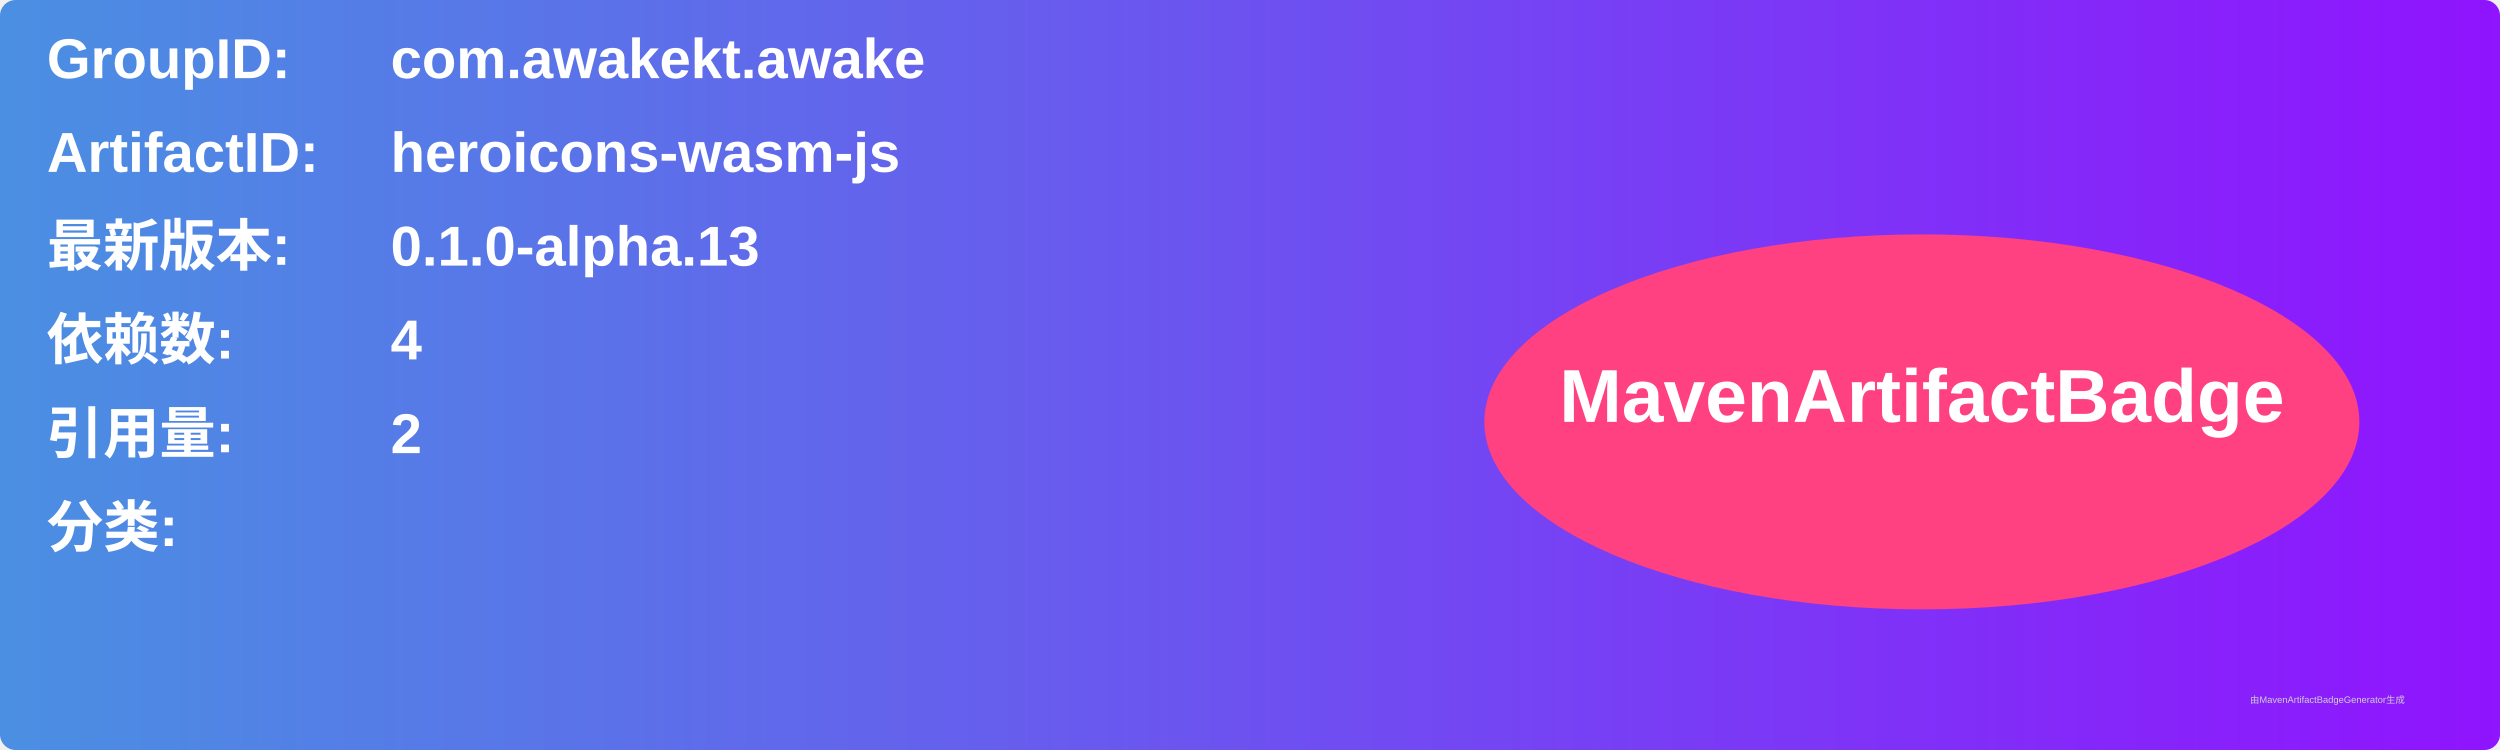
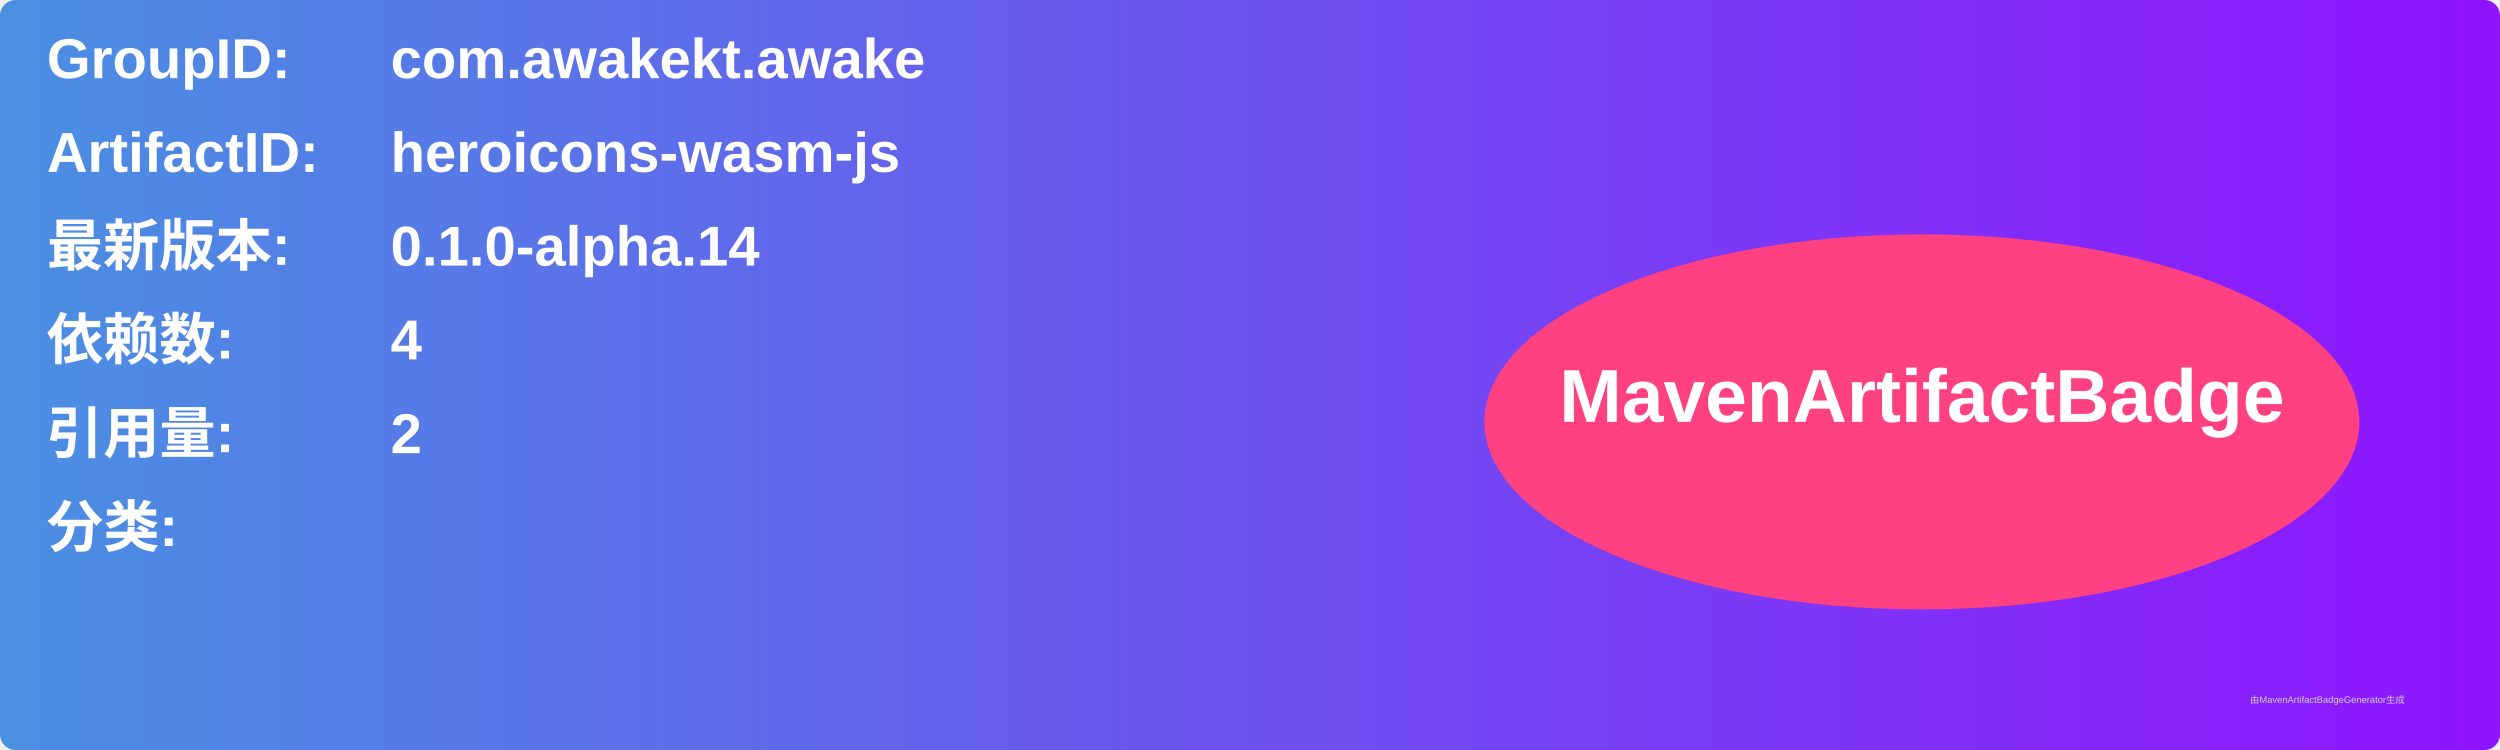
<svg xmlns="http://www.w3.org/2000/svg" width="800" height="240" viewBox="0 0 800 240">
  <linearGradient id="grad" x1="0%" y1="0%" x2="100%" y2="0%">
    <stop offset="0%" stop-color="#4a90e2" />
    <stop offset="100%" stop-color="#9013fe" />
  </linearGradient>
  <rect width="100%" height="100%" rx="5" ry="5" fill="url(#grad)" />
  <g transform="translate(15, 15)">
    <text x="0" y="10" font-family="Arial" font-size="18" fill="white" font-weight="bold" width="260">GroupID:</text>
    <text x="110" y="10" font-family="Arial" font-size="18" fill="white" font-weight="bold" width="460">com.awakekt.awake</text>
    <text x="0" y="40" font-family="Arial" font-size="18" fill="white" font-weight="bold" width="260">ArtifactID:</text>
    <text x="110" y="40" font-family="Arial" font-size="18" fill="white" font-weight="bold" width="460">heroicons-wasm-js</text>
    <text x="0" y="70" font-family="Arial" font-size="18" fill="white" font-weight="bold">最新版本:</text>
    <text x="110" y="70" font-family="Arial" font-size="18" fill="white" font-weight="bold">
-       <tspan font-weight="bold">0.1.0-alpha.13</tspan>
+       <tspan font-weight="bold">0.1.0-alpha.14</tspan>
    </text>
    <text x="0" y="100" font-family="Arial" font-size="18" fill="white" font-weight="bold">依赖数: </text>
    <text x="110" y="100" font-family="Arial" font-size="18" fill="white">
      <tspan font-weight="bold">4</tspan>
    </text>
    <text x="0" y="130" font-family="Arial" font-size="18" fill="white" font-weight="bold">引用量: </text>
    <text x="110" y="130" font-family="Arial" font-size="18" fill="white">
      <tspan font-weight="bold">2</tspan>
    </text>
    <text x="0" y="160" font-family="Arial" font-size="18" fill="white" font-weight="bold">分类:</text>
    <text x="10" y="190" font-family="Arial" font-size="10" fill="white">
      <tspan font-weight="bold" />
    </text>
    <ellipse cx="600" cy="120" rx="140" ry="60" fill="#ff4081" />
    <text x="600" y="120" text-anchor="middle" font-family="Arial" font-size="24" fill="white" font-weight="bold">MavenArtifactBadge</text>
  </g>
  <text x="720" y="225" font-family="Arial" font-size="3" fill="#d0d0d0">由MavenArtifactBadgeGenerator生成</text>
</svg>
